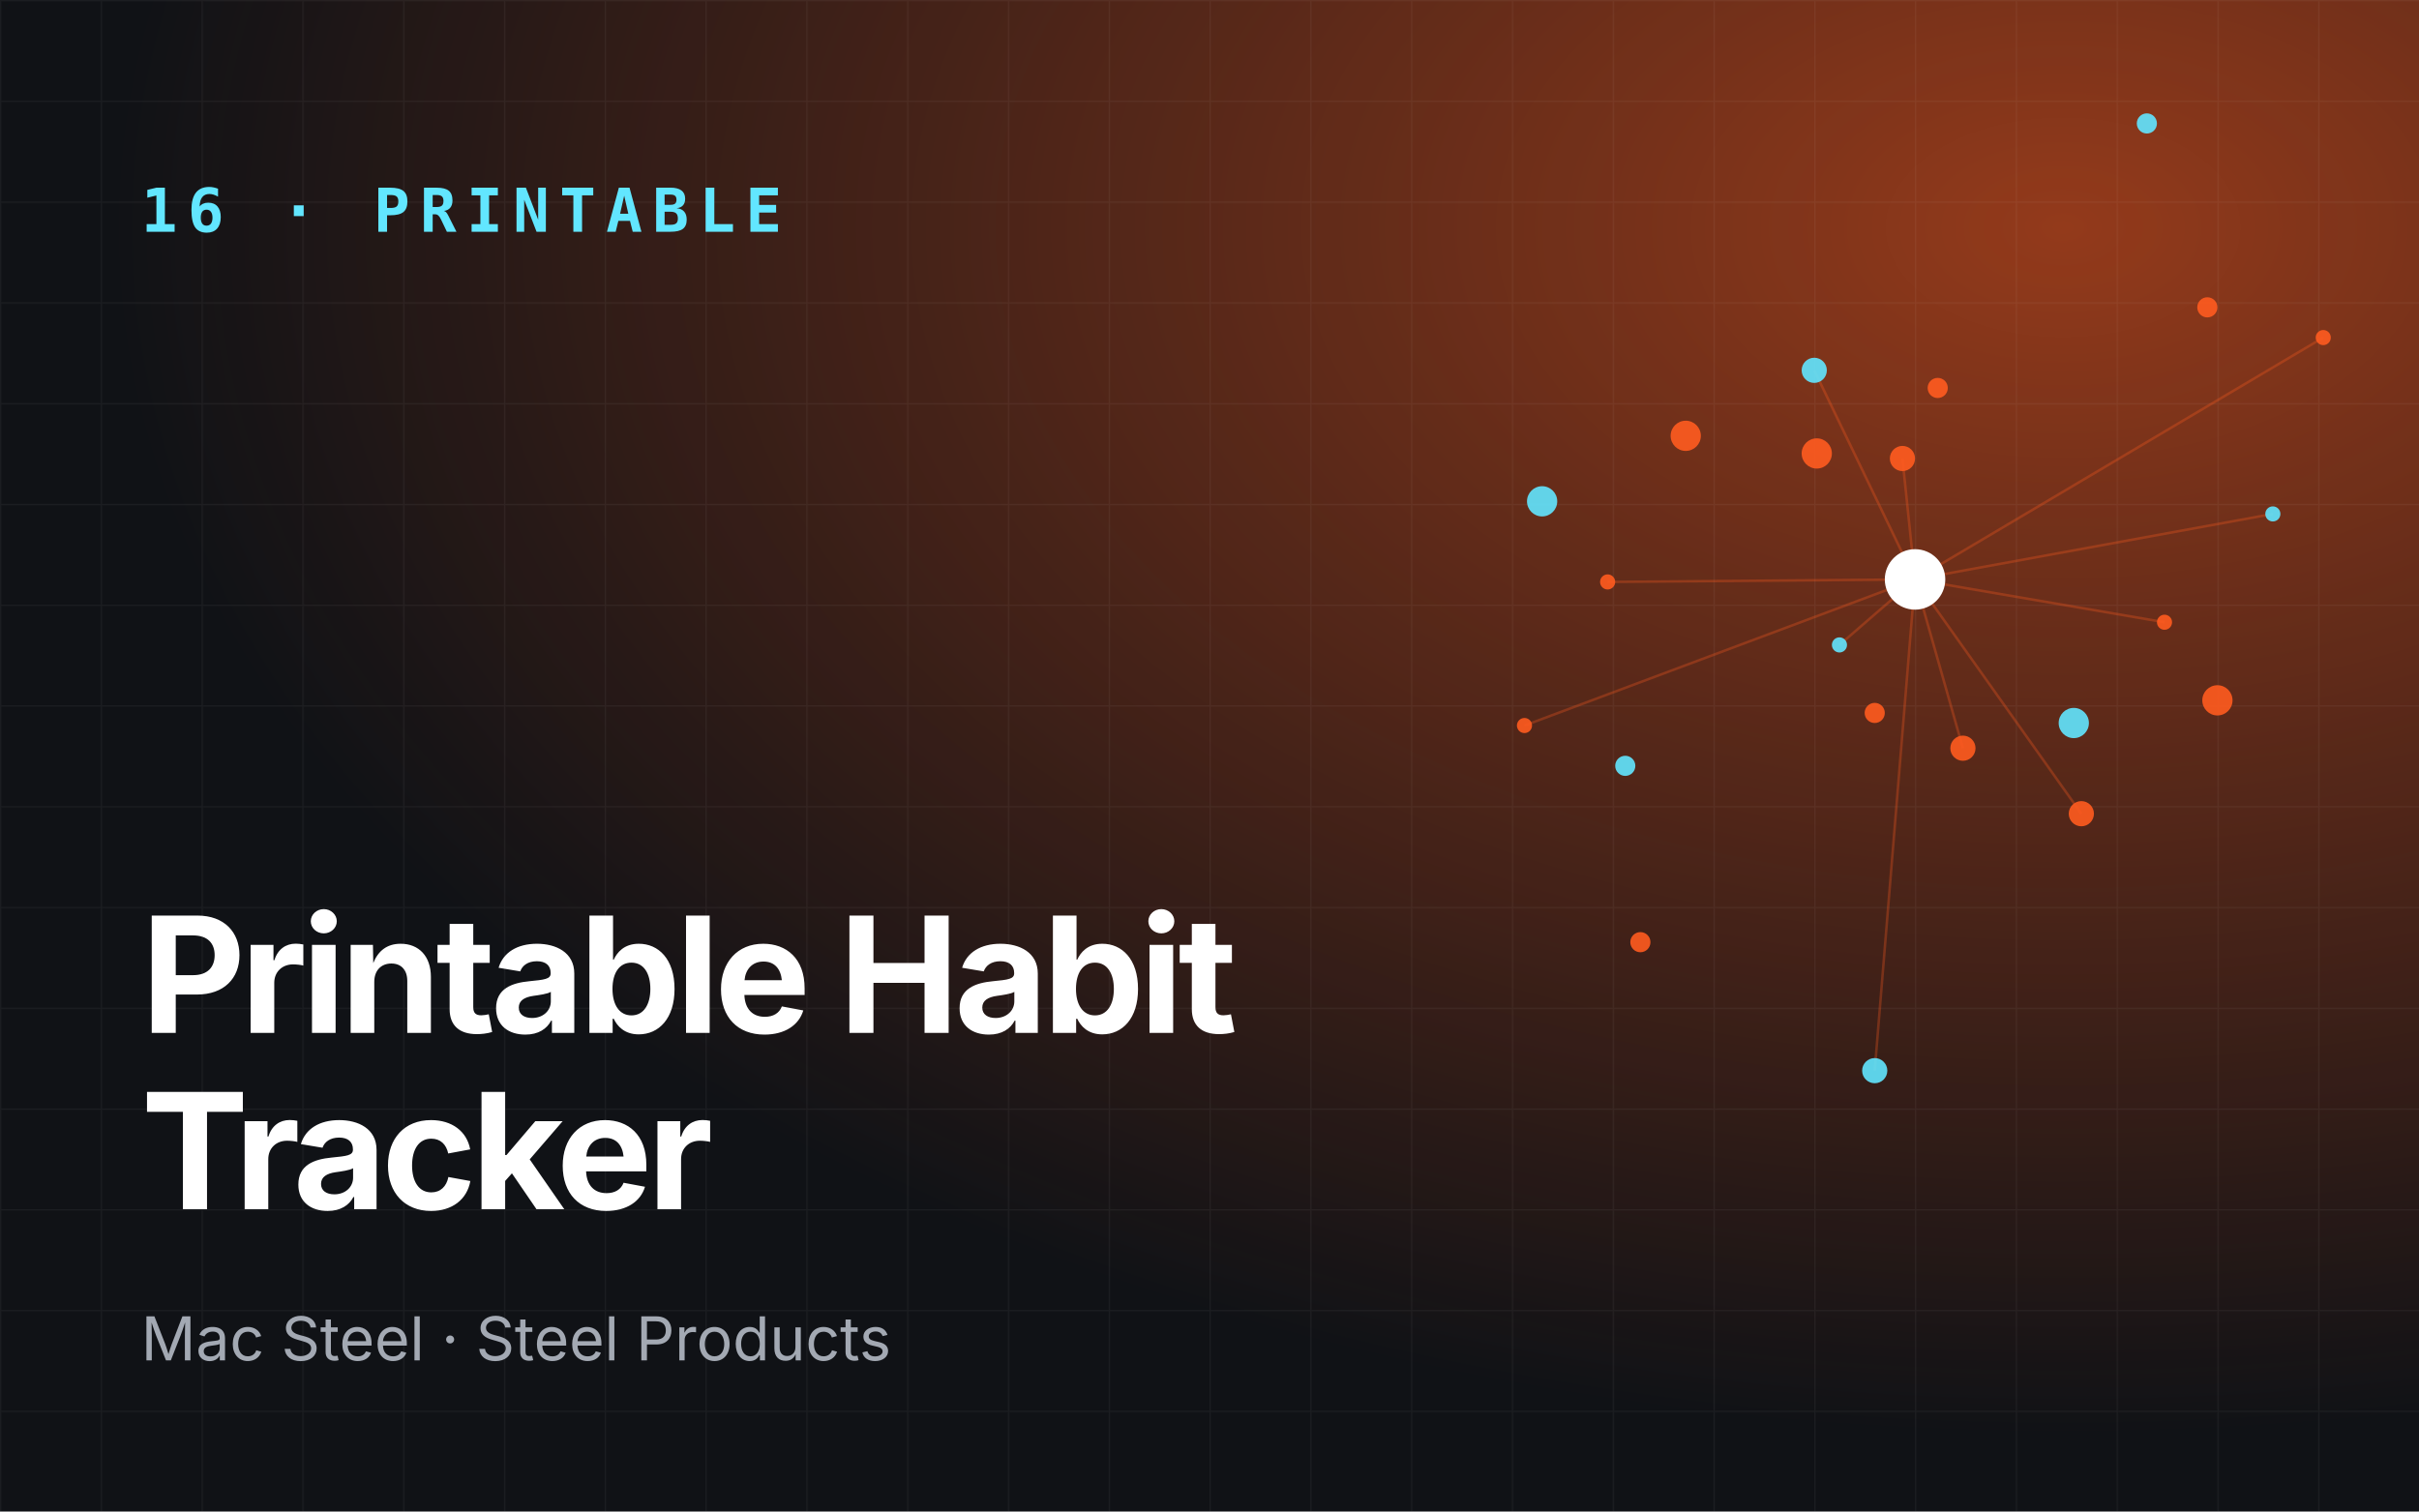
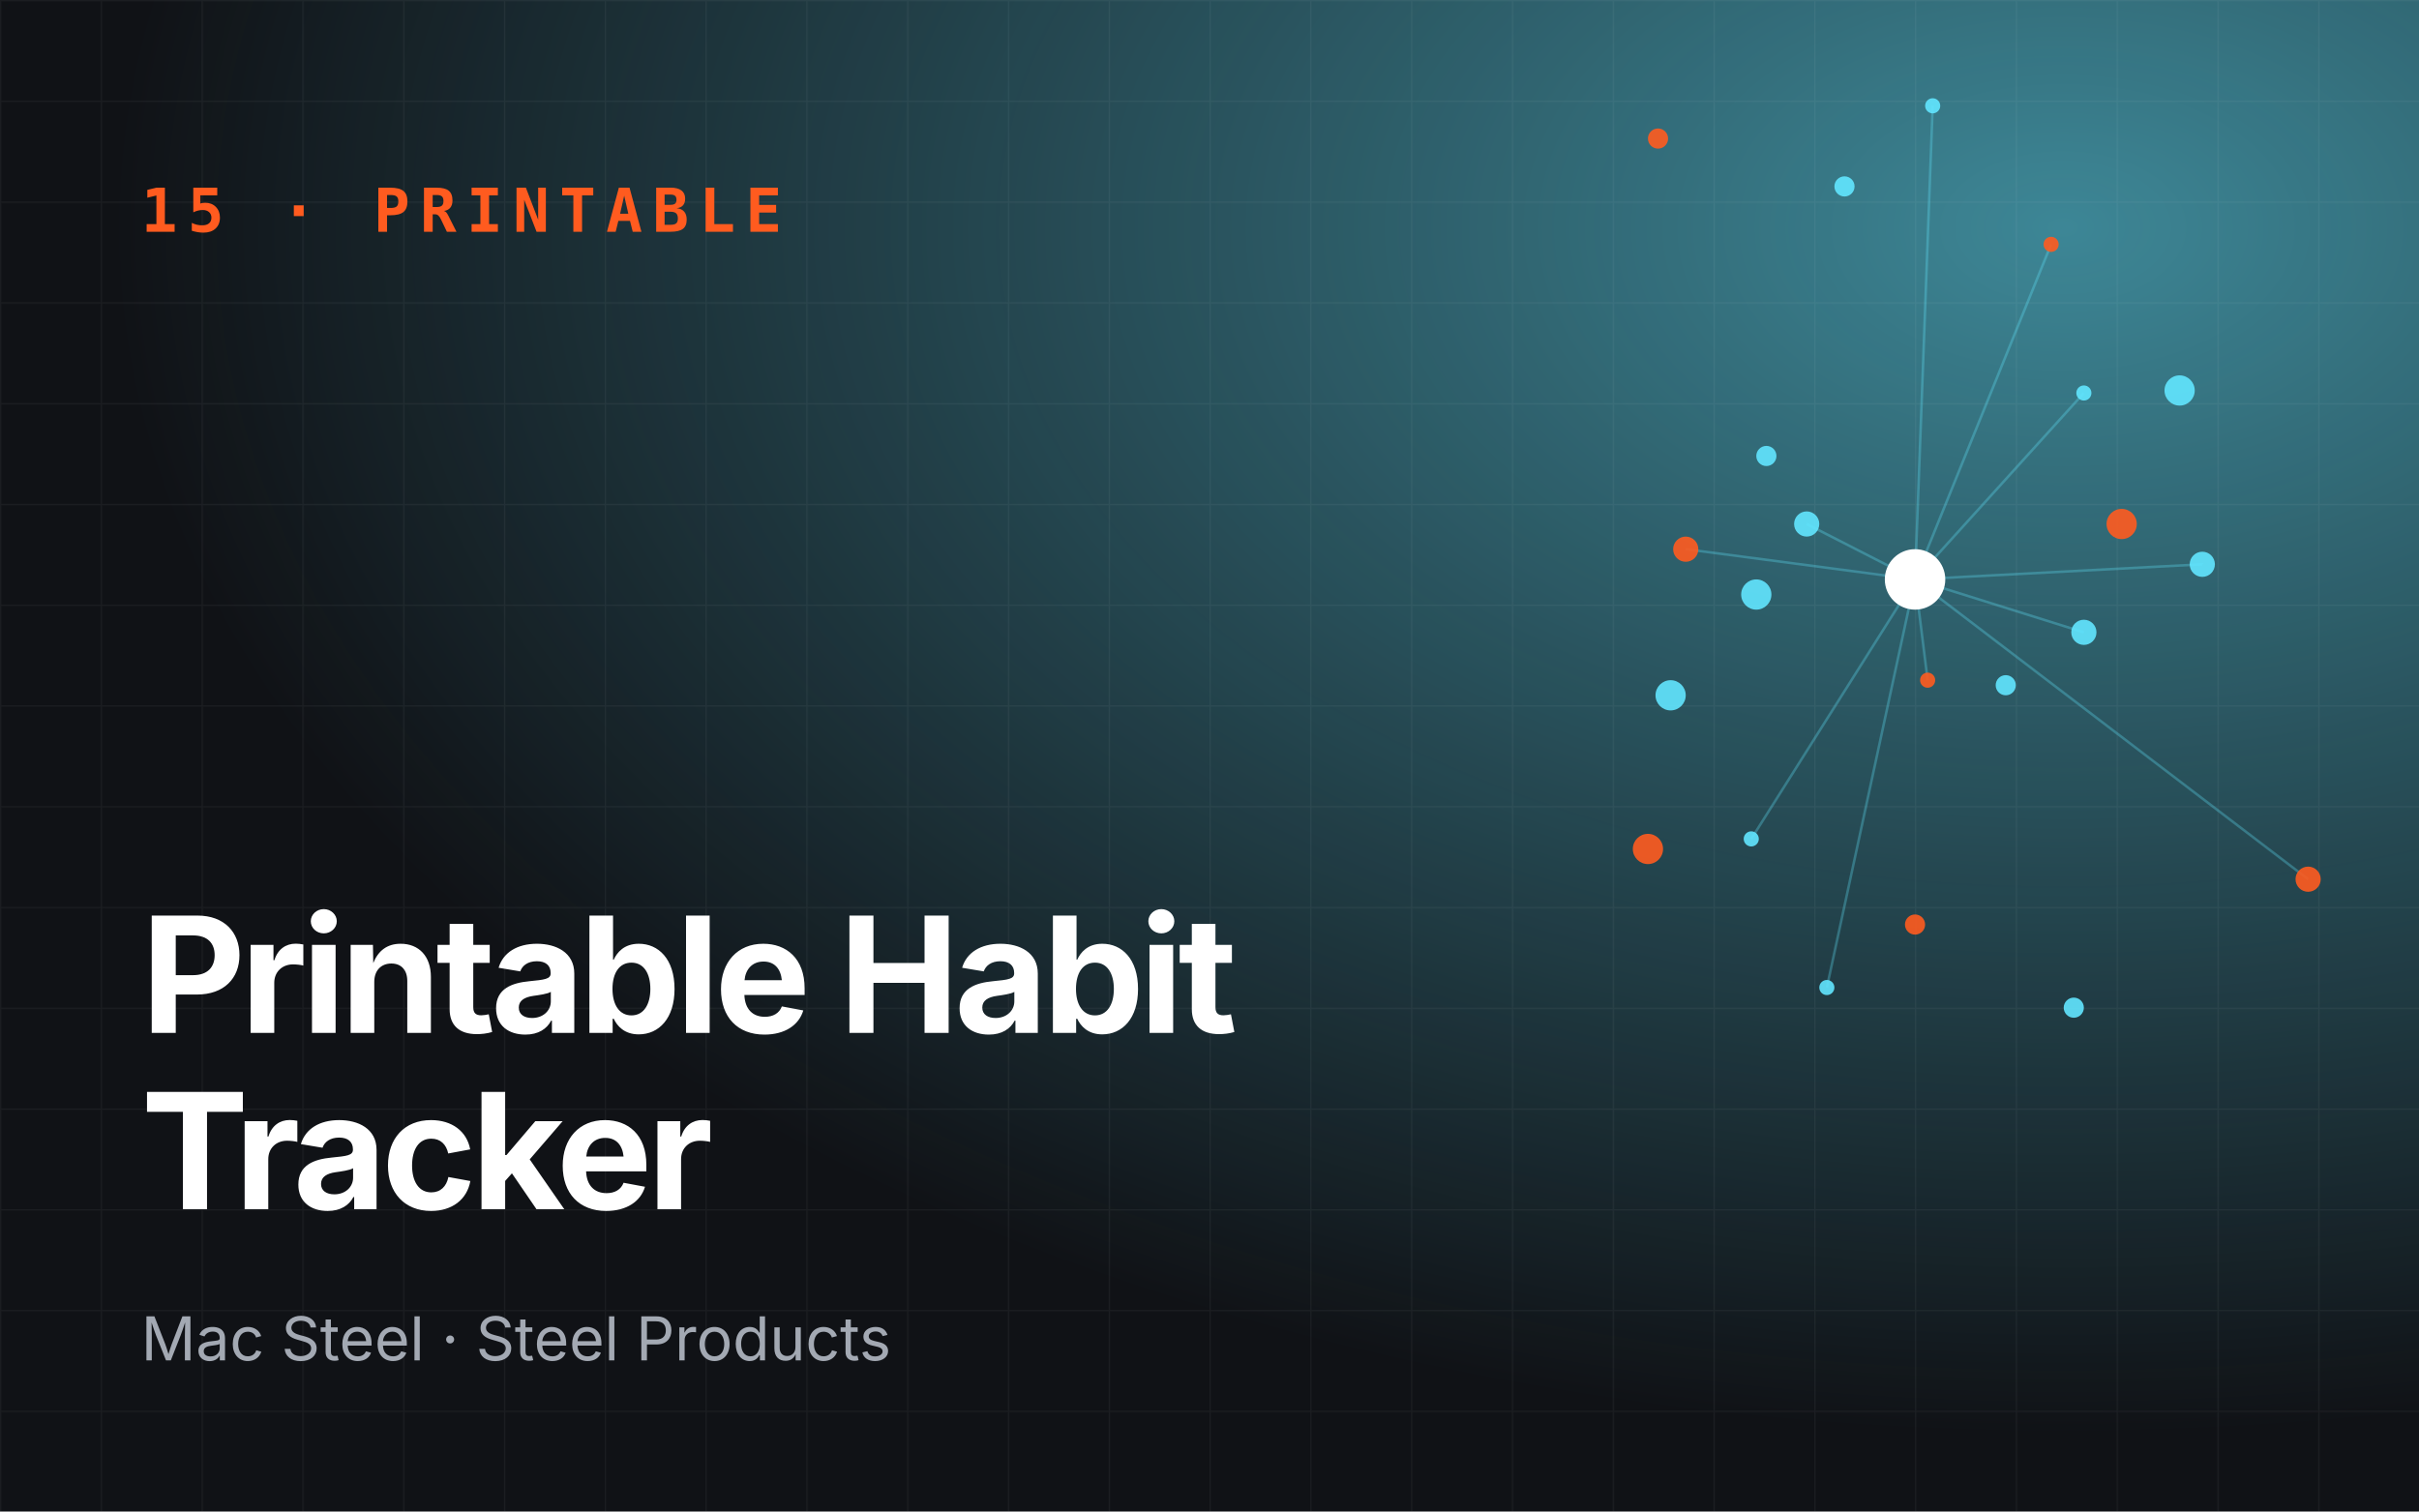
<svg xmlns="http://www.w3.org/2000/svg" viewBox="0 0 960 600" role="img" aria-label="Printable Habit Tracker">
  <defs>
    <radialGradient id="g" cx="85%" cy="15%" r="80%">
-       <stop offset="0" stop-color="#ff5b1f" stop-opacity=".55" />
-       <stop offset="1" stop-color="#ff5b1f" stop-opacity="0" />
+       <stop offset="0" stop-color="#62e6ff" stop-opacity=".55" />
+       <stop offset="1" stop-color="#62e6ff" stop-opacity="0" />
    </radialGradient>
    <pattern id="p" width="40" height="40" patternUnits="userSpaceOnUse">
      <path d="M40 0H0V40" fill="none" stroke="#fff" stroke-opacity=".05" />
    </pattern>
  </defs>
  <rect width="960" height="600" fill="#101216" />
  <rect width="960" height="600" fill="url(#g)" />
  <rect width="960" height="600" fill="url(#p)" />
-   <line x1="760" y1="230" x2="730" y2="256" stroke="#ff5b1f" stroke-opacity=".3" />
-   <line x1="760" y1="230" x2="826" y2="323" stroke="#ff5b1f" stroke-opacity=".3" />
-   <line x1="760" y1="230" x2="922" y2="134" stroke="#ff5b1f" stroke-opacity=".3" />
-   <line x1="760" y1="230" x2="720" y2="147" stroke="#ff5b1f" stroke-opacity=".3" />
-   <line x1="760" y1="230" x2="605" y2="288" stroke="#ff5b1f" stroke-opacity=".3" />
-   <line x1="760" y1="230" x2="779" y2="297" stroke="#ff5b1f" stroke-opacity=".3" />
-   <line x1="760" y1="230" x2="902" y2="204" stroke="#ff5b1f" stroke-opacity=".3" />
-   <line x1="760" y1="230" x2="755" y2="182" stroke="#ff5b1f" stroke-opacity=".3" />
-   <line x1="760" y1="230" x2="638" y2="231" stroke="#ff5b1f" stroke-opacity=".3" />
-   <line x1="760" y1="230" x2="744" y2="425" stroke="#ff5b1f" stroke-opacity=".3" />
-   <line x1="760" y1="230" x2="859" y2="247" stroke="#ff5b1f" stroke-opacity=".3" />
-   <circle cx="730" cy="256" r="3" fill="#62e6ff" opacity=".9" />
-   <circle cx="769" cy="154" r="4" fill="#ff5b1f" opacity=".9" />
-   <circle cx="826" cy="323" r="5" fill="#ff5b1f" opacity=".9" />
-   <circle cx="612" cy="199" r="6" fill="#62e6ff" opacity=".9" />
-   <circle cx="922" cy="134" r="3" fill="#ff5b1f" opacity=".9" />
-   <circle cx="744" cy="283" r="4" fill="#ff5b1f" opacity=".9" />
-   <circle cx="720" cy="147" r="5" fill="#62e6ff" opacity=".9" />
-   <circle cx="880" cy="278" r="6" fill="#ff5b1f" opacity=".9" />
-   <circle cx="605" cy="288" r="3" fill="#ff5b1f" opacity=".9" />
-   <circle cx="852" cy="49" r="4" fill="#62e6ff" opacity=".9" />
-   <circle cx="779" cy="297" r="5" fill="#ff5b1f" opacity=".9" />
-   <circle cx="669" cy="173" r="6" fill="#ff5b1f" opacity=".9" />
-   <circle cx="902" cy="204" r="3" fill="#62e6ff" opacity=".9" />
-   <circle cx="651" cy="374" r="4" fill="#ff5b1f" opacity=".9" />
-   <circle cx="755" cy="182" r="5" fill="#ff5b1f" opacity=".9" />
-   <circle cx="823" cy="287" r="6" fill="#62e6ff" opacity=".9" />
-   <circle cx="638" cy="231" r="3" fill="#ff5b1f" opacity=".9" />
-   <circle cx="876" cy="122" r="4" fill="#ff5b1f" opacity=".9" />
-   <circle cx="744" cy="425" r="5" fill="#62e6ff" opacity=".9" />
-   <circle cx="721" cy="180" r="6" fill="#ff5b1f" opacity=".9" />
-   <circle cx="859" cy="247" r="3" fill="#ff5b1f" opacity=".9" />
-   <circle cx="645" cy="304" r="4" fill="#62e6ff" opacity=".9" />
+   <line x1="760" y1="230" x2="765" y2="270" stroke="#62e6ff" stroke-opacity=".3" />
+   <line x1="760" y1="230" x2="874" y2="224" stroke="#62e6ff" stroke-opacity=".3" />
+   <line x1="760" y1="230" x2="767" y2="42" stroke="#62e6ff" stroke-opacity=".3" />
+   <line x1="760" y1="230" x2="669" y2="218" stroke="#62e6ff" stroke-opacity=".3" />
+   <line x1="760" y1="230" x2="725" y2="392" stroke="#62e6ff" stroke-opacity=".3" />
+   <line x1="760" y1="230" x2="827" y2="251" stroke="#62e6ff" stroke-opacity=".3" />
+   <line x1="760" y1="230" x2="814" y2="97" stroke="#62e6ff" stroke-opacity=".3" />
+   <line x1="760" y1="230" x2="717" y2="208" stroke="#62e6ff" stroke-opacity=".3" />
+   <line x1="760" y1="230" x2="695" y2="333" stroke="#62e6ff" stroke-opacity=".3" />
+   <line x1="760" y1="230" x2="916" y2="349" stroke="#62e6ff" stroke-opacity=".3" />
+   <line x1="760" y1="230" x2="827" y2="156" stroke="#62e6ff" stroke-opacity=".3" />
+   <circle cx="765" cy="270" r="3" fill="#ff5b1f" opacity=".9" />
+   <circle cx="701" cy="181" r="4" fill="#62e6ff" opacity=".9" />
+   <circle cx="874" cy="224" r="5" fill="#62e6ff" opacity=".9" />
+   <circle cx="654" cy="337" r="6" fill="#ff5b1f" opacity=".9" />
+   <circle cx="767" cy="42" r="3" fill="#62e6ff" opacity=".9" />
+   <circle cx="796" cy="272" r="4" fill="#62e6ff" opacity=".9" />
+   <circle cx="669" cy="218" r="5" fill="#ff5b1f" opacity=".9" />
+   <circle cx="865" cy="155" r="6" fill="#62e6ff" opacity=".9" />
+   <circle cx="725" cy="392" r="3" fill="#62e6ff" opacity=".9" />
+   <circle cx="658" cy="55" r="4" fill="#ff5b1f" opacity=".9" />
+   <circle cx="827" cy="251" r="5" fill="#62e6ff" opacity=".9" />
+   <circle cx="663" cy="276" r="6" fill="#62e6ff" opacity=".9" />
+   <circle cx="814" cy="97" r="3" fill="#ff5b1f" opacity=".9" />
+   <circle cx="823" cy="400" r="4" fill="#62e6ff" opacity=".9" />
+   <circle cx="717" cy="208" r="5" fill="#62e6ff" opacity=".9" />
+   <circle cx="842" cy="208" r="6" fill="#ff5b1f" opacity=".9" />
+   <circle cx="695" cy="333" r="3" fill="#62e6ff" opacity=".9" />
+   <circle cx="732" cy="74" r="4" fill="#62e6ff" opacity=".9" />
+   <circle cx="916" cy="349" r="5" fill="#ff5b1f" opacity=".9" />
+   <circle cx="697" cy="236" r="6" fill="#62e6ff" opacity=".9" />
+   <circle cx="827" cy="156" r="3" fill="#62e6ff" opacity=".9" />
+   <circle cx="760" cy="367" r="4" fill="#ff5b1f" opacity=".9" />
  <circle cx="760" cy="230" r="12" fill="#fff" />
-   <text x="56" y="92" font-family="JetBrains Mono,monospace" font-size="24" font-weight="700" fill="#62e6ff" letter-spacing="4">16 · PRINTABLE</text>
+   <text x="56" y="92" font-family="JetBrains Mono,monospace" font-size="24" font-weight="700" fill="#ff5b1f" letter-spacing="4">15 · PRINTABLE</text>
  <text x="56" y="410" font-family="Space Grotesk,Inter,sans-serif" font-size="64" font-weight="700" fill="#fff" letter-spacing="-2">
    <tspan x="56" dy="0">Printable Habit</tspan>
    <tspan x="56" dy="70">Tracker</tspan>
  </text>
  <text x="56" y="540" font-family="Inter,sans-serif" font-size="24" fill="#a3a9b3">Mac Steel · Steel Products</text>
</svg>
